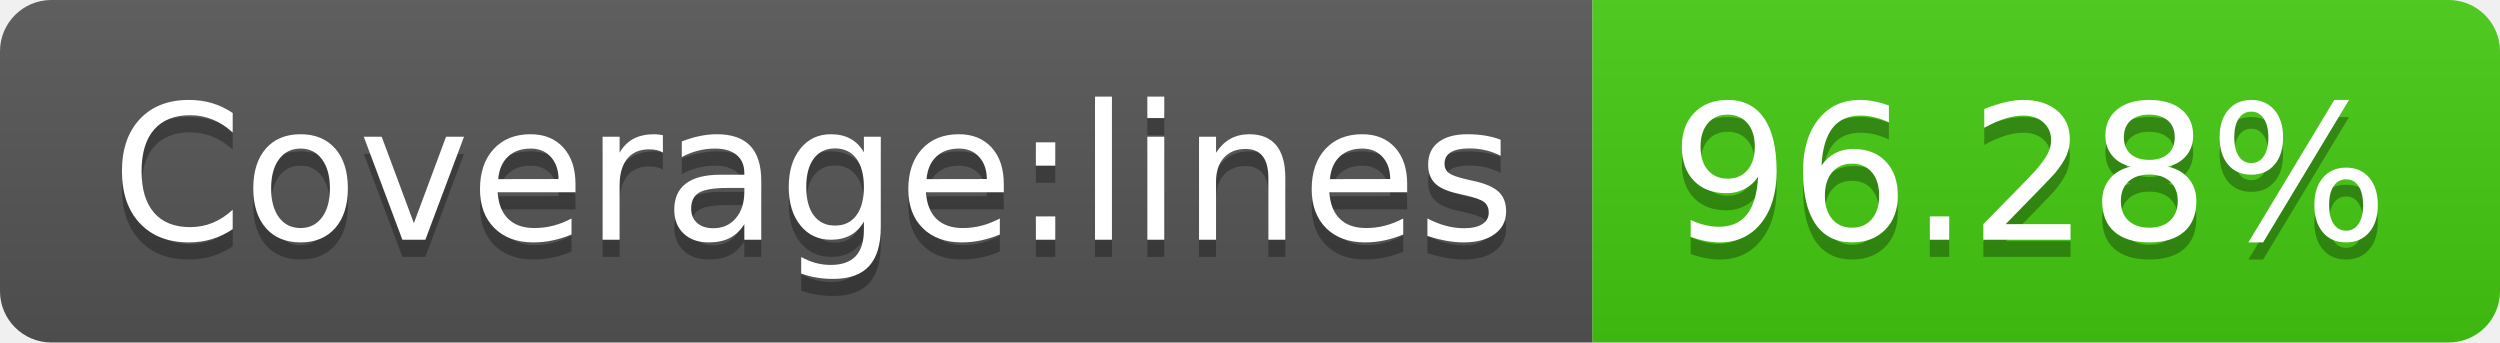
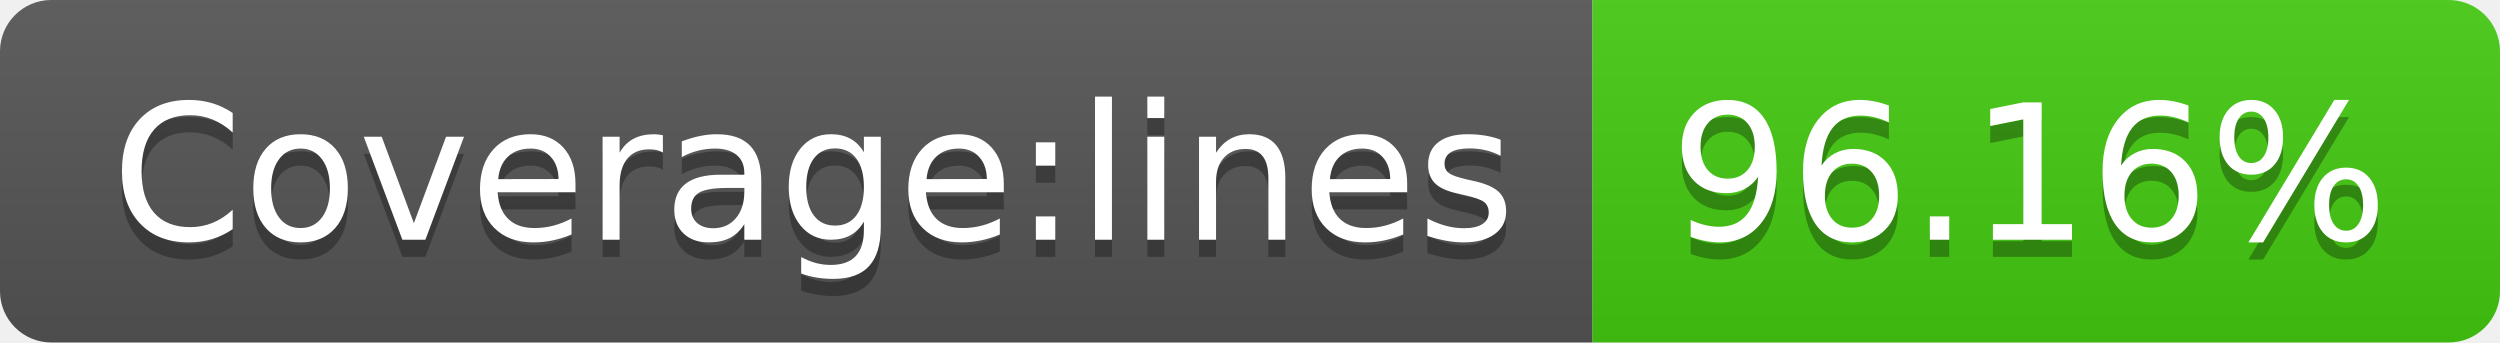
- <svg xmlns="http://www.w3.org/2000/svg" width="146" height="20" role="img" aria-label="Coverage:lines: 96.28%">
+ <svg xmlns="http://www.w3.org/2000/svg" width="146" height="20" role="img" aria-label="Coverage:lines: 96.16%">
  <linearGradient id="s" x2="0" y2="100%">
    <stop offset="0" stop-color="#bbb" stop-opacity=".1" />
    <stop offset="1" stop-opacity=".1" />
  </linearGradient>
  <clipPath id="r">
    <rect width="146" height="20" rx="3" fill="#fff" />
  </clipPath>
  <g clip-path="url(#r)">
    <rect width="93" height="20" fill="#555" />
    <rect x="93" width="53" height="20" fill="#4c1" />
    <rect width="146" height="20" fill="url(#s)" />
  </g>
  <g fill="#fff" text-anchor="middle" font-family="Verdana,Geneva,DejaVu Sans,sans-serif" text-rendering="geometricPrecision" font-size="110">
    <text aria-hidden="true" x="475" y="150" fill="#010101" fill-opacity=".3" transform="scale(.1)" textLength="830">Coverage:lines</text>
    <text x="475" y="140" transform="scale(.1)" fill="#fff" textLength="830">Coverage:lines</text>
-     <text aria-hidden="true" x="1185" y="150" fill="#010101" fill-opacity=".3" transform="scale(.1)" textLength="430">96.28%</text>
-     <text x="1185" y="140" transform="scale(.1)" fill="#fff" textLength="430">96.28%</text>
+     <text aria-hidden="true" x="1185" y="150" fill="#010101" fill-opacity=".3" transform="scale(.1)" textLength="430">96.16%</text>
+     <text x="1185" y="140" transform="scale(.1)" fill="#fff" textLength="430">96.16%</text>
  </g>
</svg>
